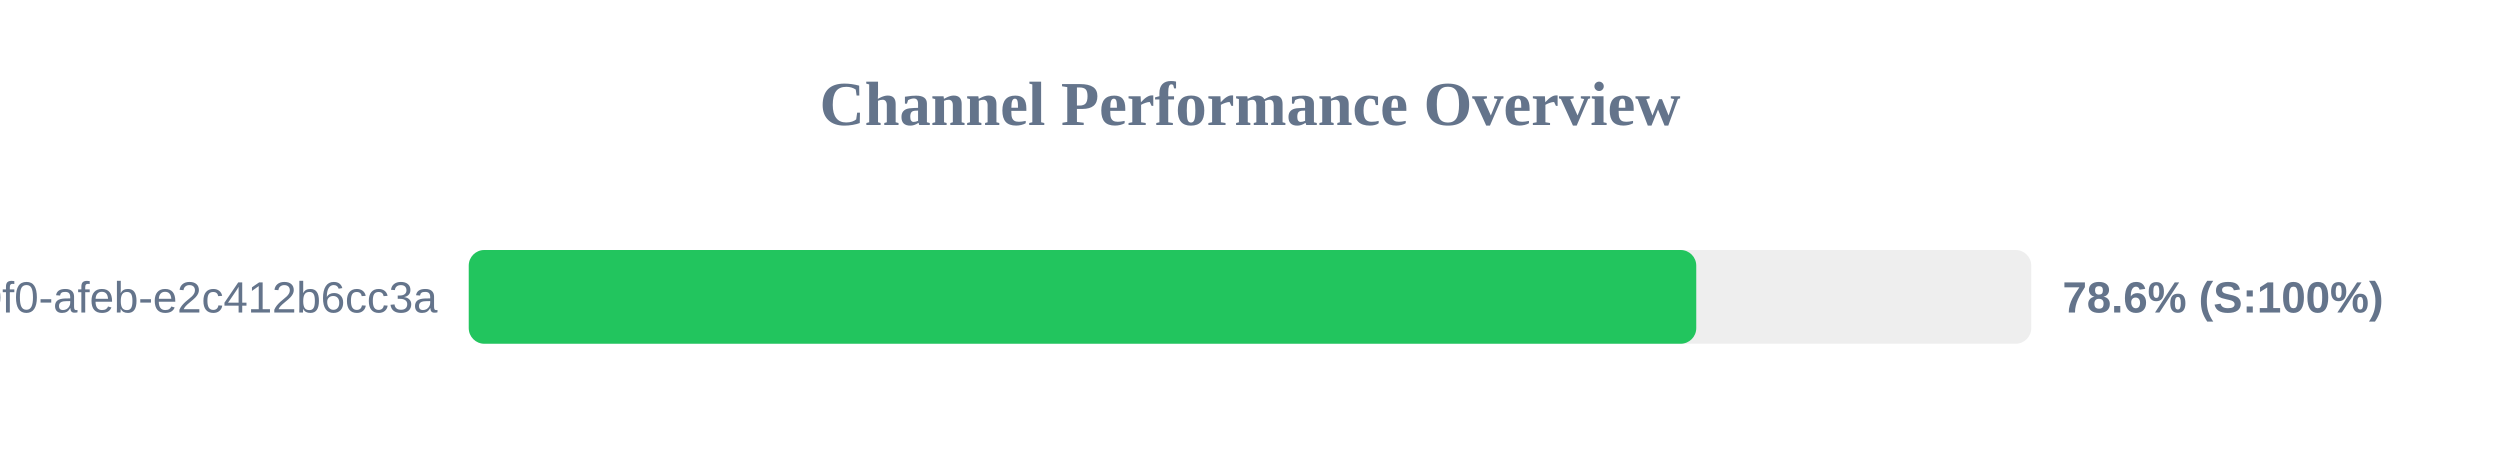
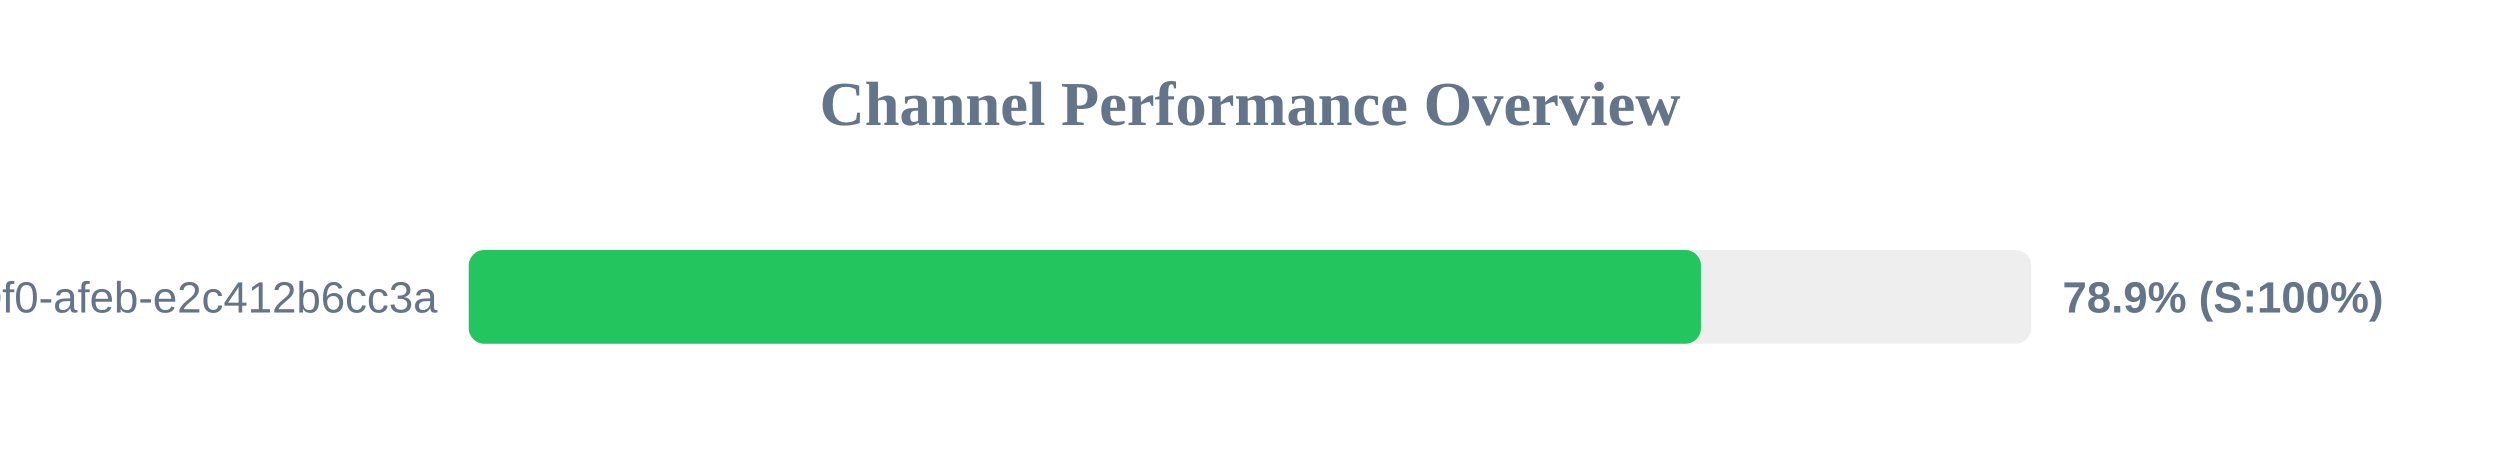
<svg xmlns="http://www.w3.org/2000/svg" width="800" height="150" version="1.1">
  <style>
        .row { font: 14px Arial; fill: #64748b; }
        .score { font: bold 14px Arial; fill: #64748b; }
    </style>
  <text x="400" y="40" text-anchor="middle" font-size="20px" font-weight="bold" fill="#64748b">Channel Performance Overview</text>
  <rect x="150" y="80" width="500" height="30" fill="#eee" rx="5" />
-   <rect x="150" y="80" width="392.8" height="30" fill="#22c55e" rx="5" />
+   <rect x="150" y="80" width="394.3" height="30" fill="#22c55e" rx="5" />
  <text x="140" y="100" text-anchor="end" class="row">?uuid=c6e02cd8-ce11-40f0-afeb-e2c412b6cc3a</text>
-   <text x="660" y="100" text-anchor="start" class="score">78.6% (S:100%)</text>
+   <text x="660" y="100" text-anchor="start" class="score">78.9% (S:100%)</text>
</svg>
